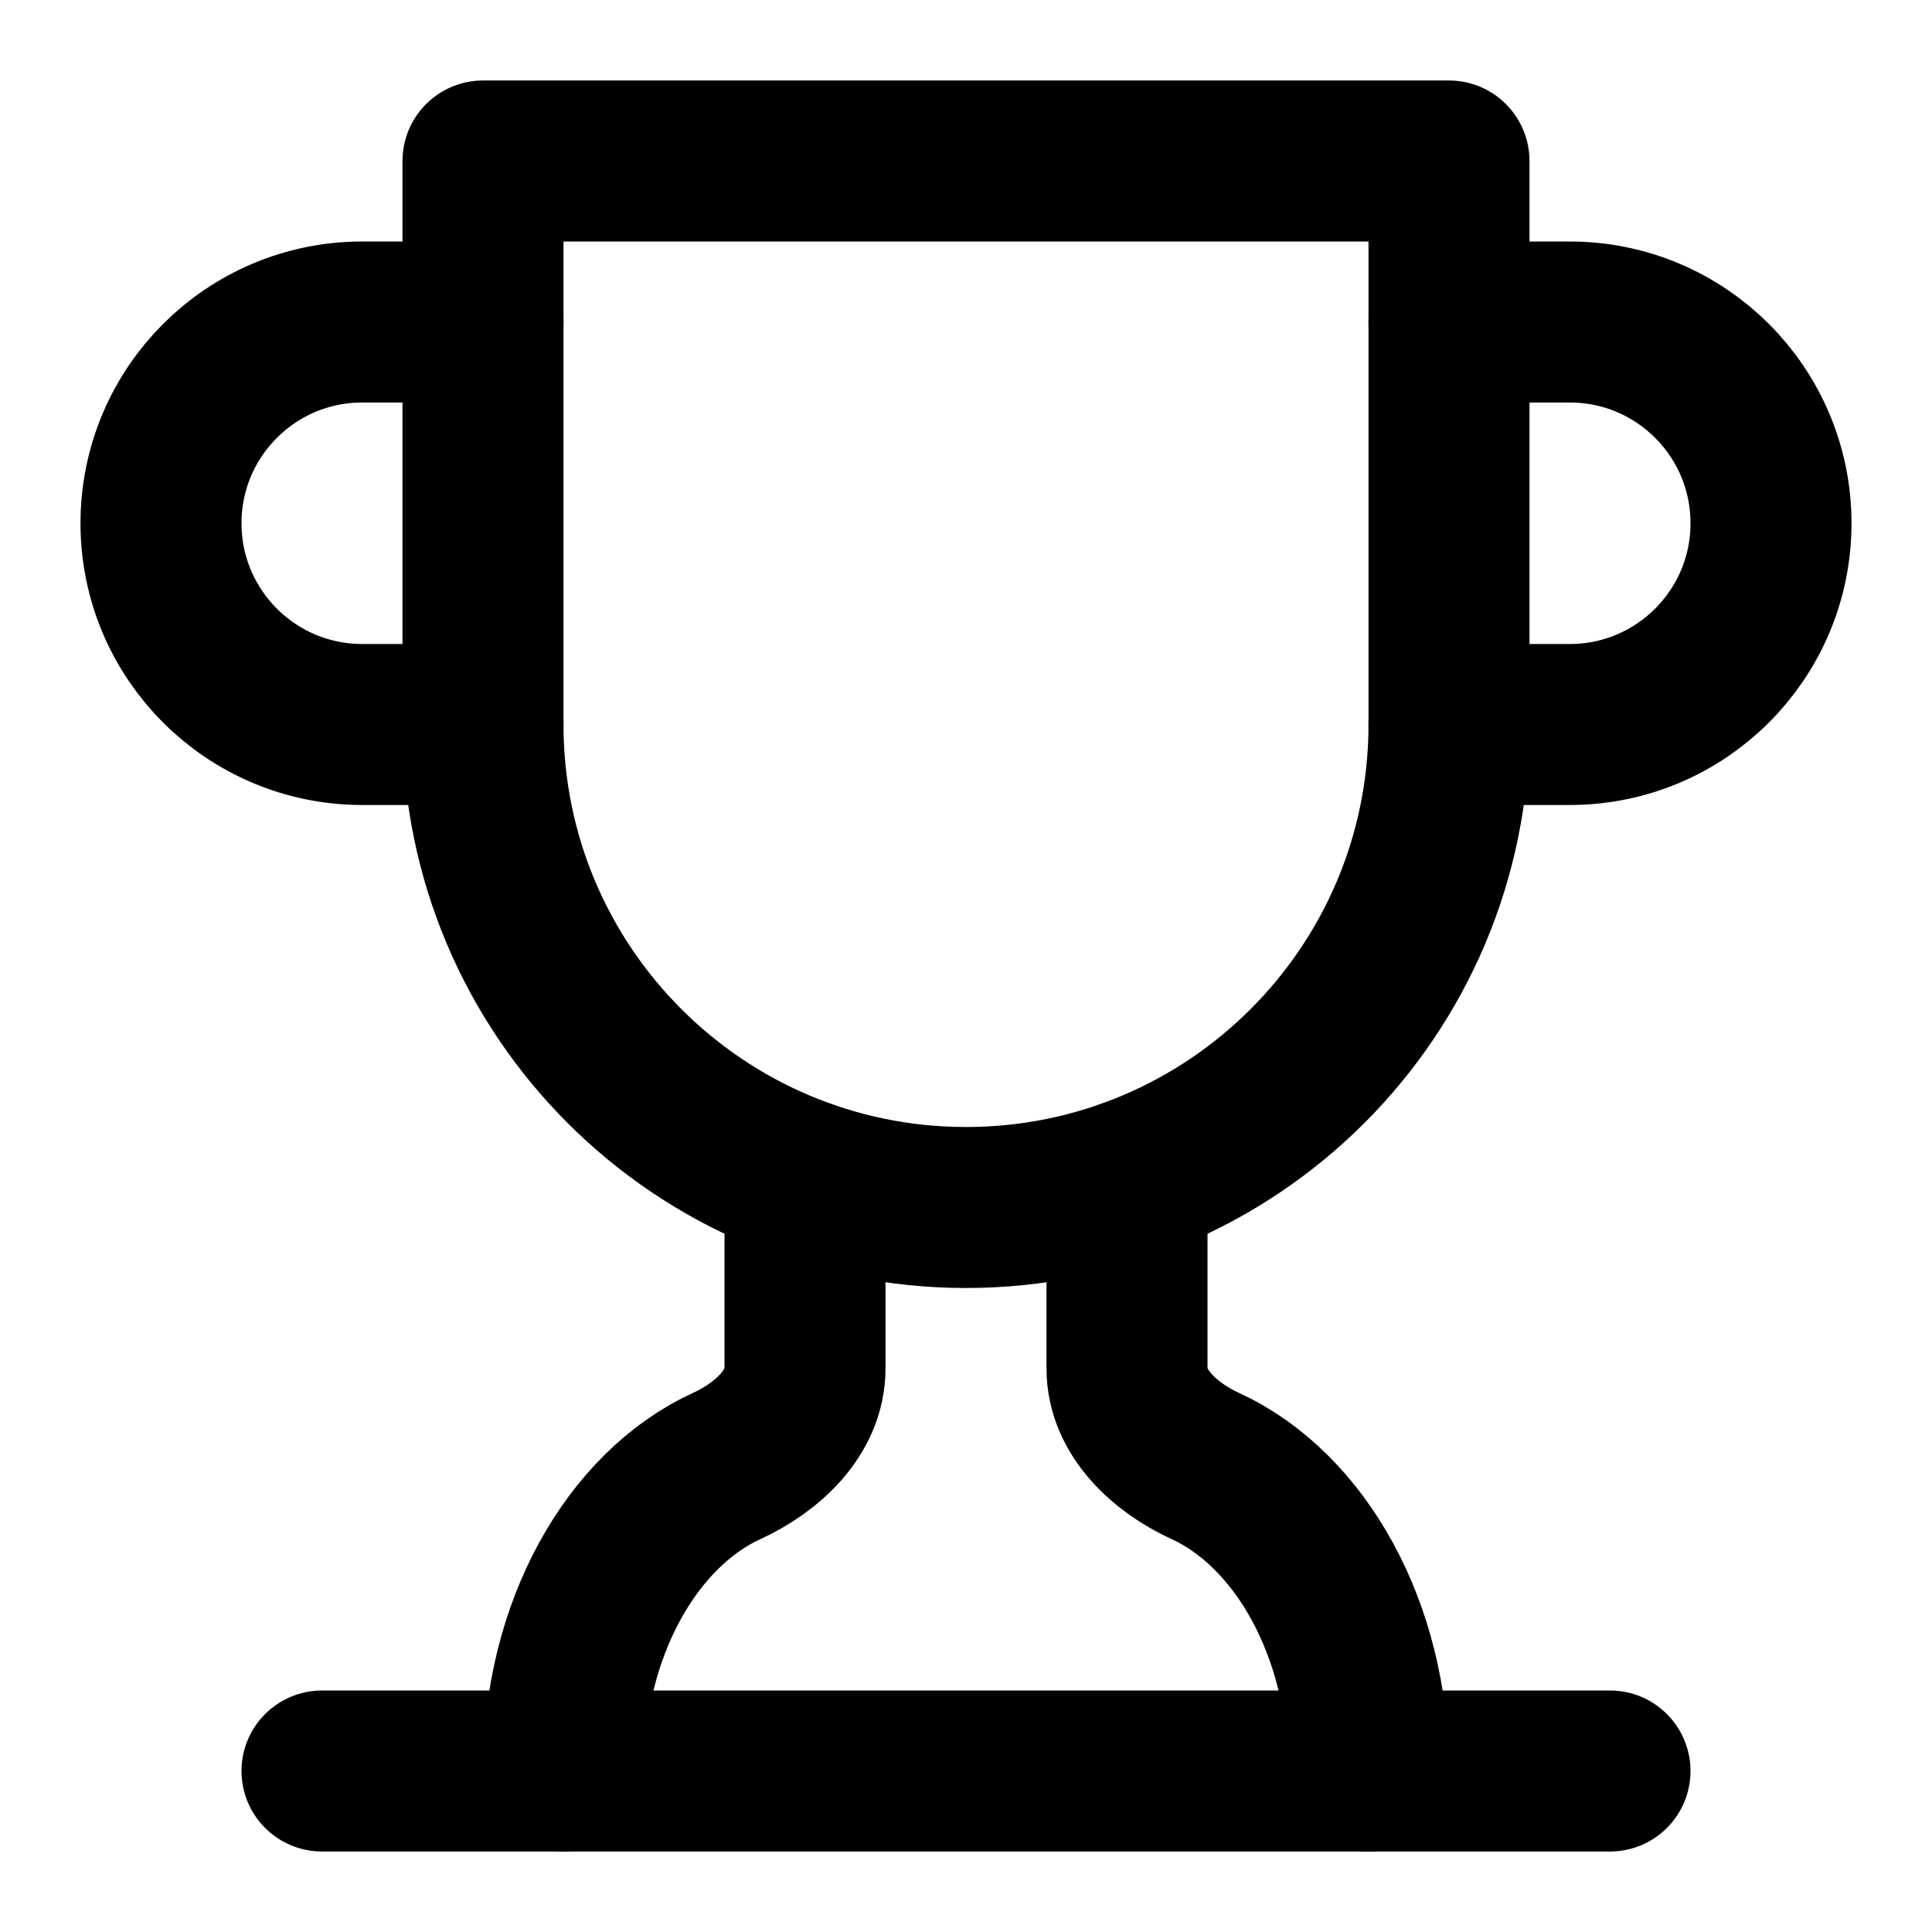
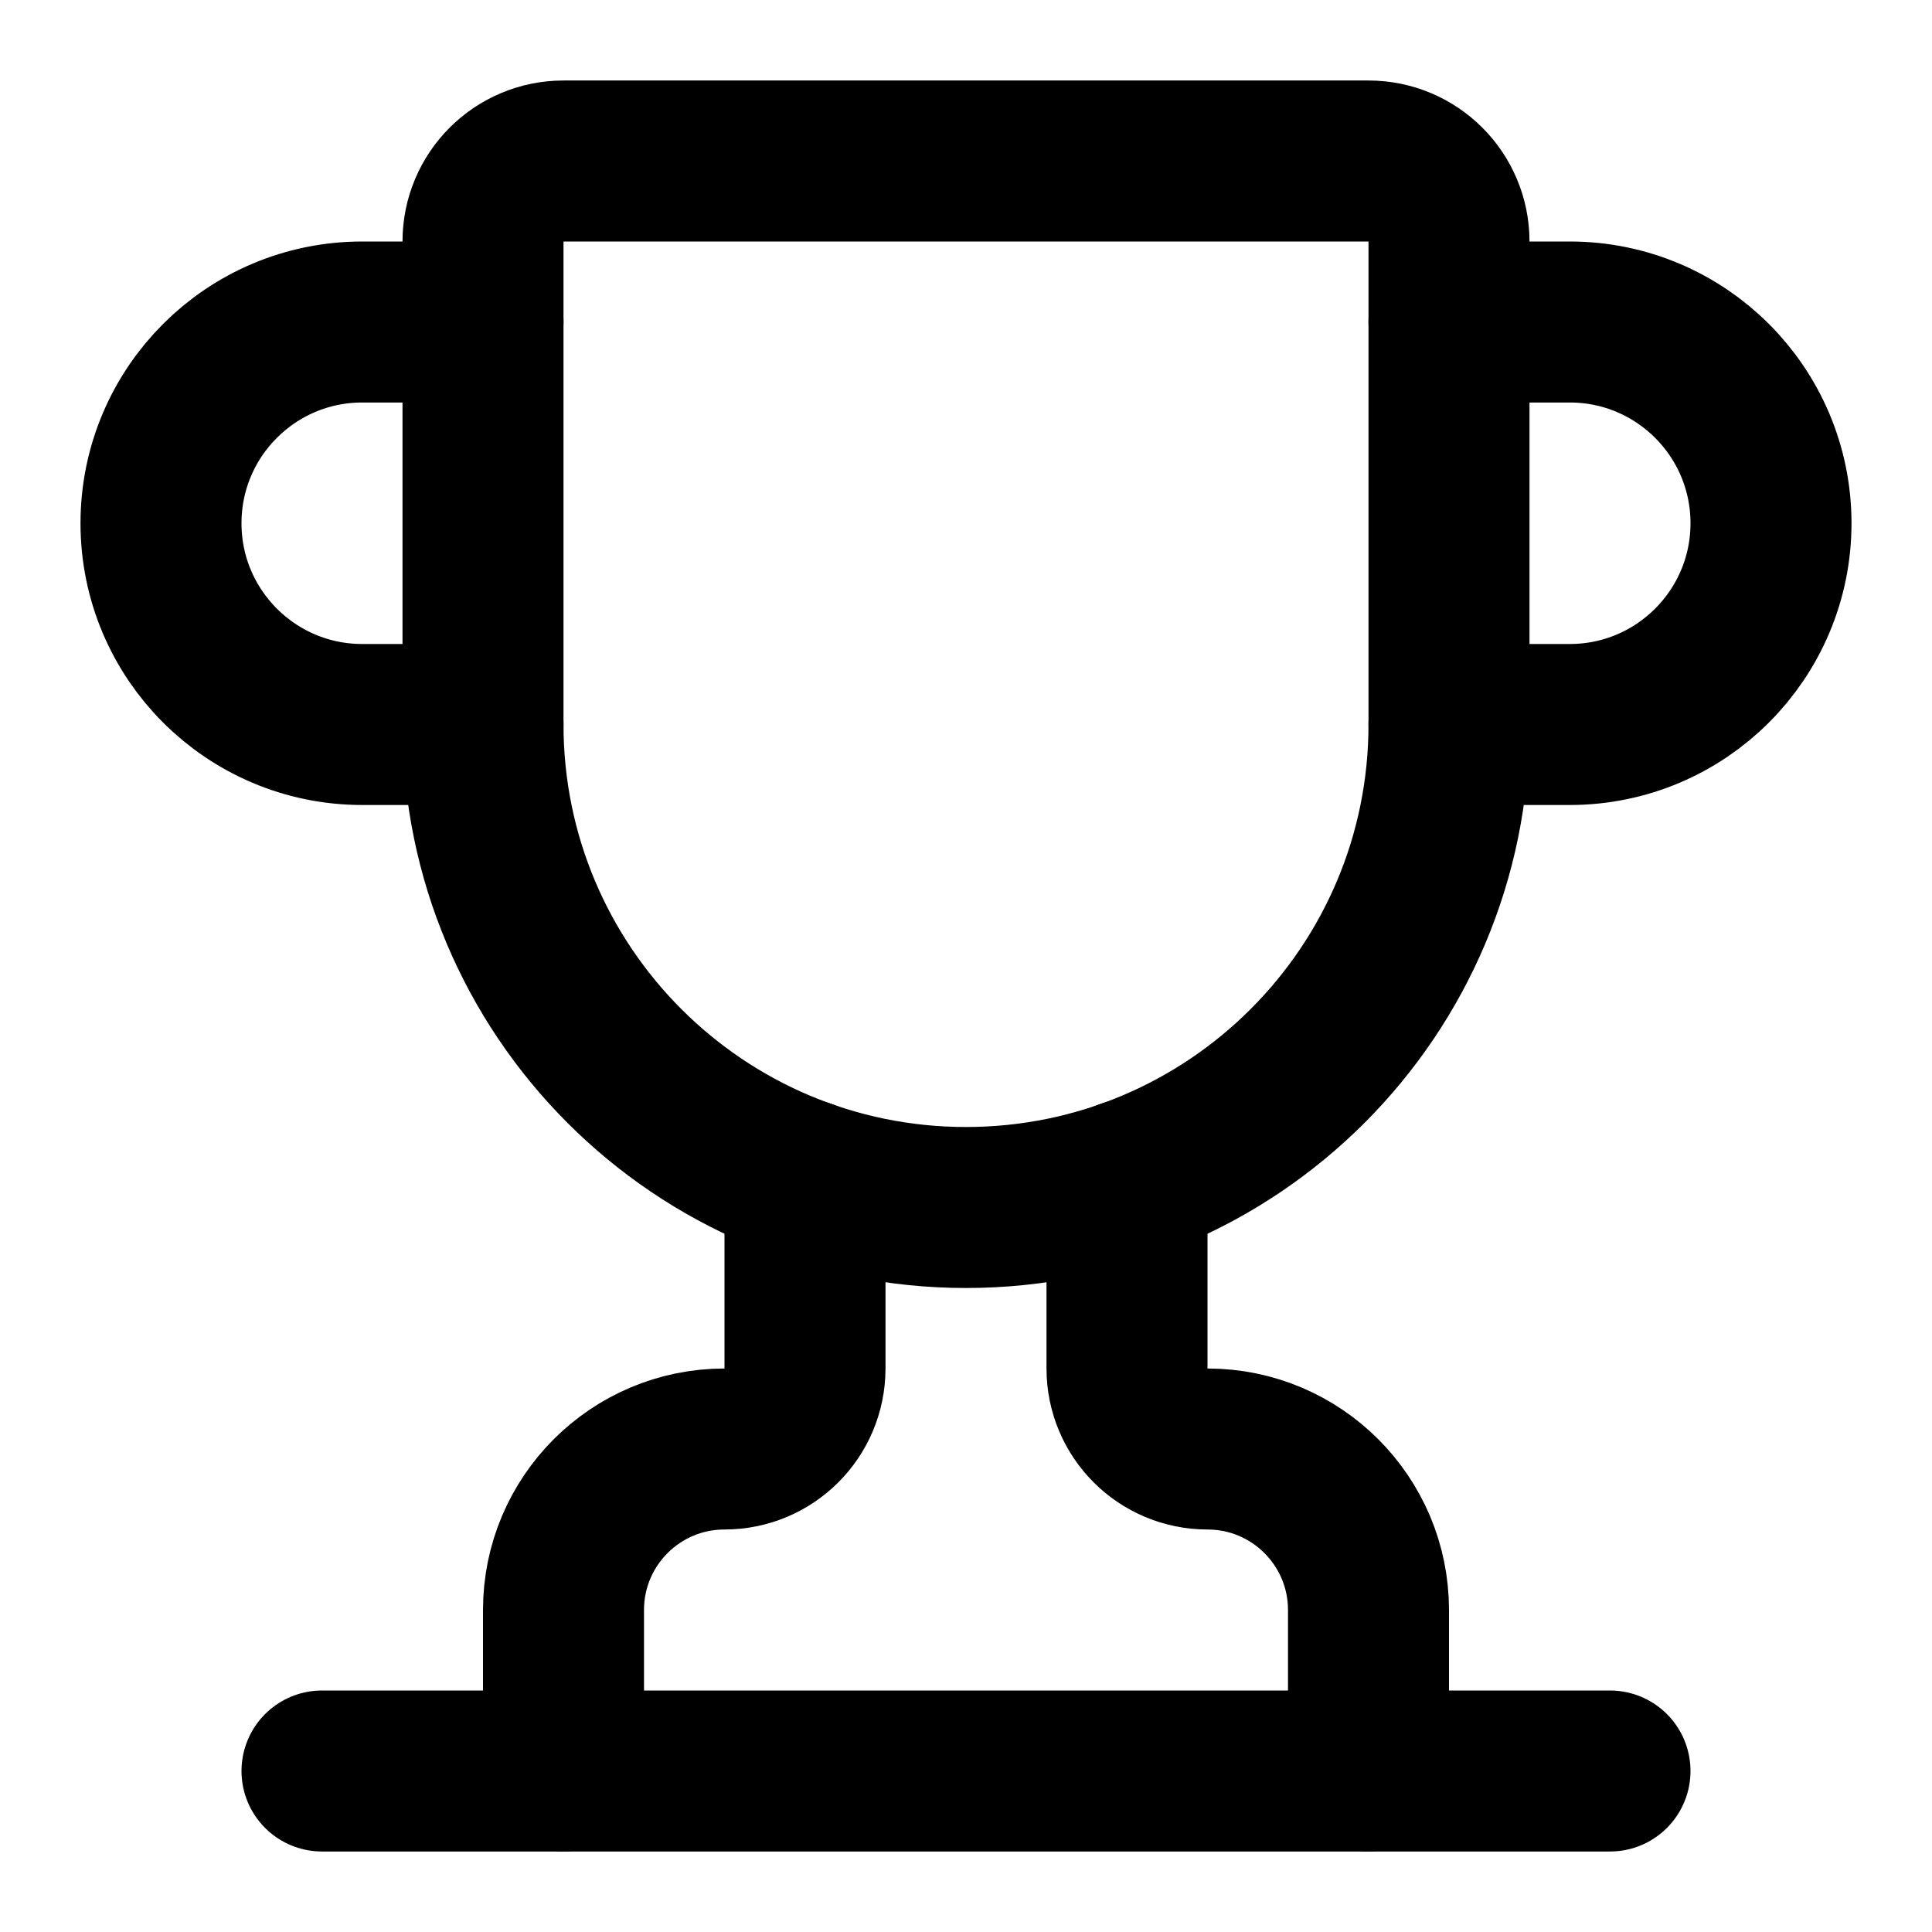
<svg xmlns="http://www.w3.org/2000/svg" width="24" height="24" viewBox="0 0 24 24" fill="none" stroke="currentColor" stroke-width="2" stroke-linecap="round" stroke-linejoin="round">
-   <path d="M6 9H4.5a2.5 2.5 0 0 1 0-5H6" />
-   <path d="M18 9h1.5a2.5 2.5 0 0 0 0-5H18" />
+   <path d="M17 22v-2a2 2 0 0 0-2-2 1 1 0 0 1-1-1v-2.343" />
+   <path d="M18 9h1.5a1 1 0 0 0 0-5H18" />
  <path d="M4 22h16" />
-   <path d="M10 14.66V17c0 .55-.47.98-.97 1.21C7.85 18.75 7 20.24 7 22" />
-   <path d="M14 14.66V17c0 .55.47.98.97 1.21C16.15 18.75 17 20.24 17 22" />
-   <path d="M18 2H6v7a6 6 0 0 0 12 0V2Z" />
+   <path d="M6 9a6 6 0 0 0 12 0V3a1 1 0 0 0-1-1H7a1 1 0 0 0-1 1z" />
+   <path d="M6 9H4.5a1 1 0 0 1 0-5H6" />
+   <path d="M7 22v-2a2 2 0 0 1 2-2 1 1 0 0 0 1-1v-2.343" />
</svg>
